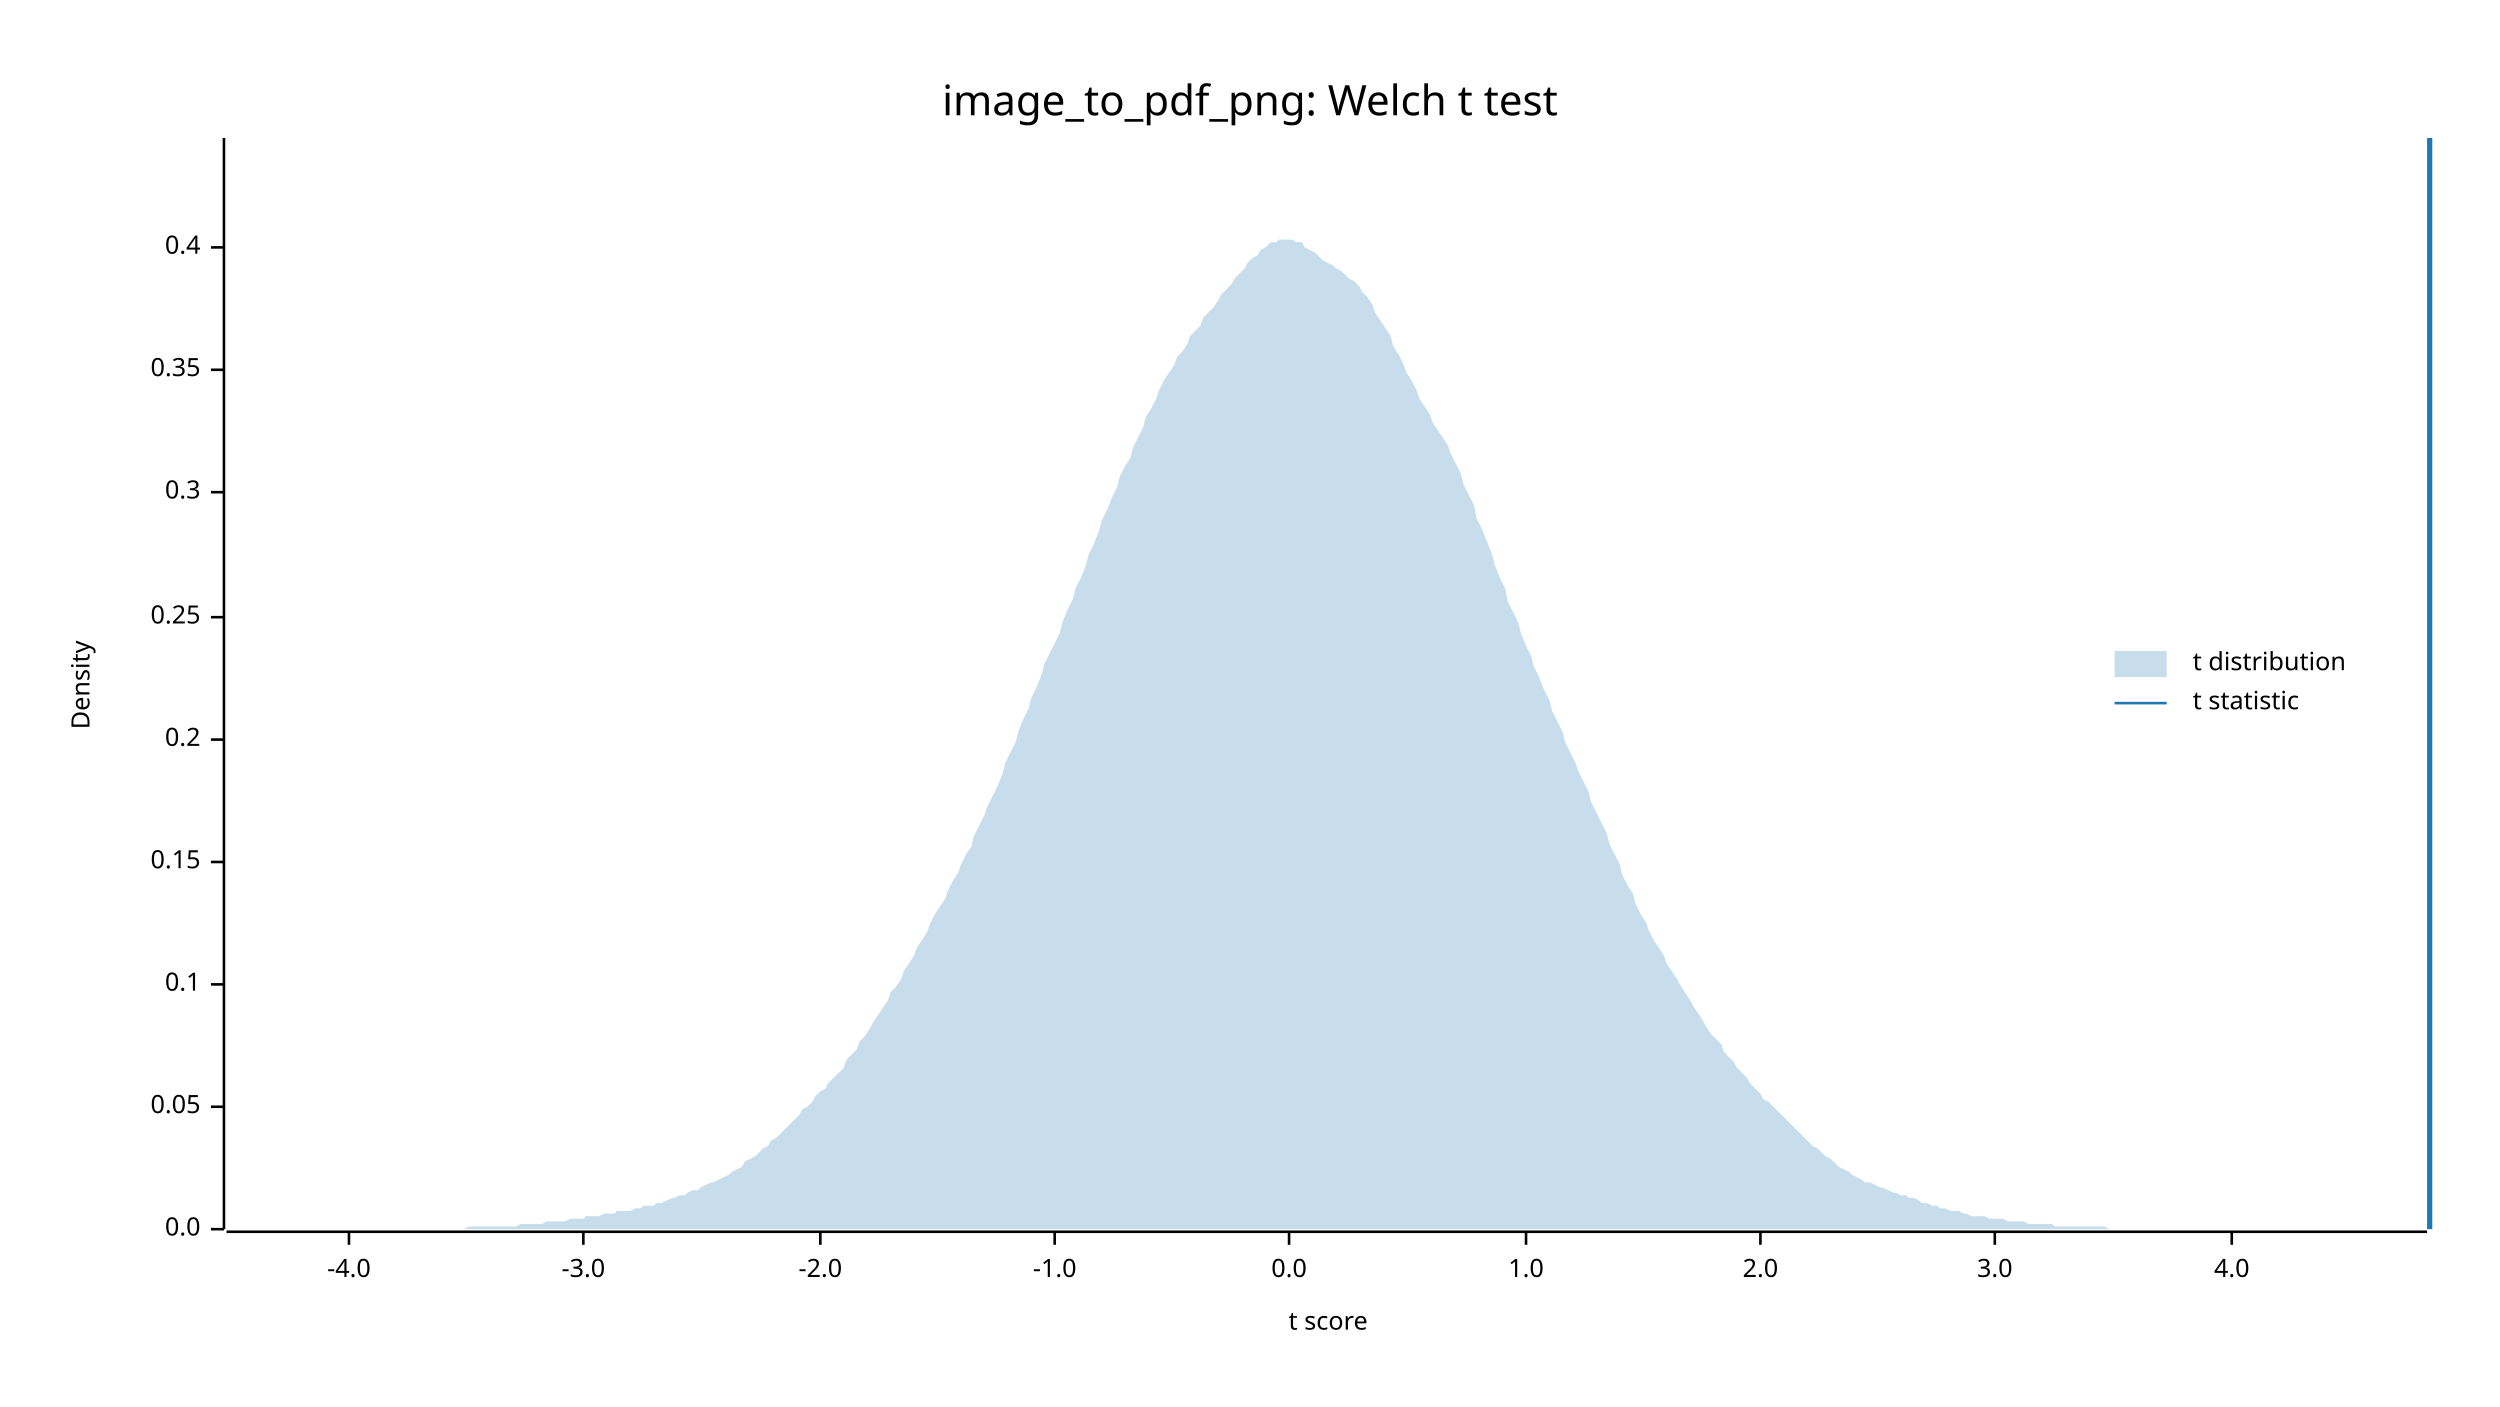
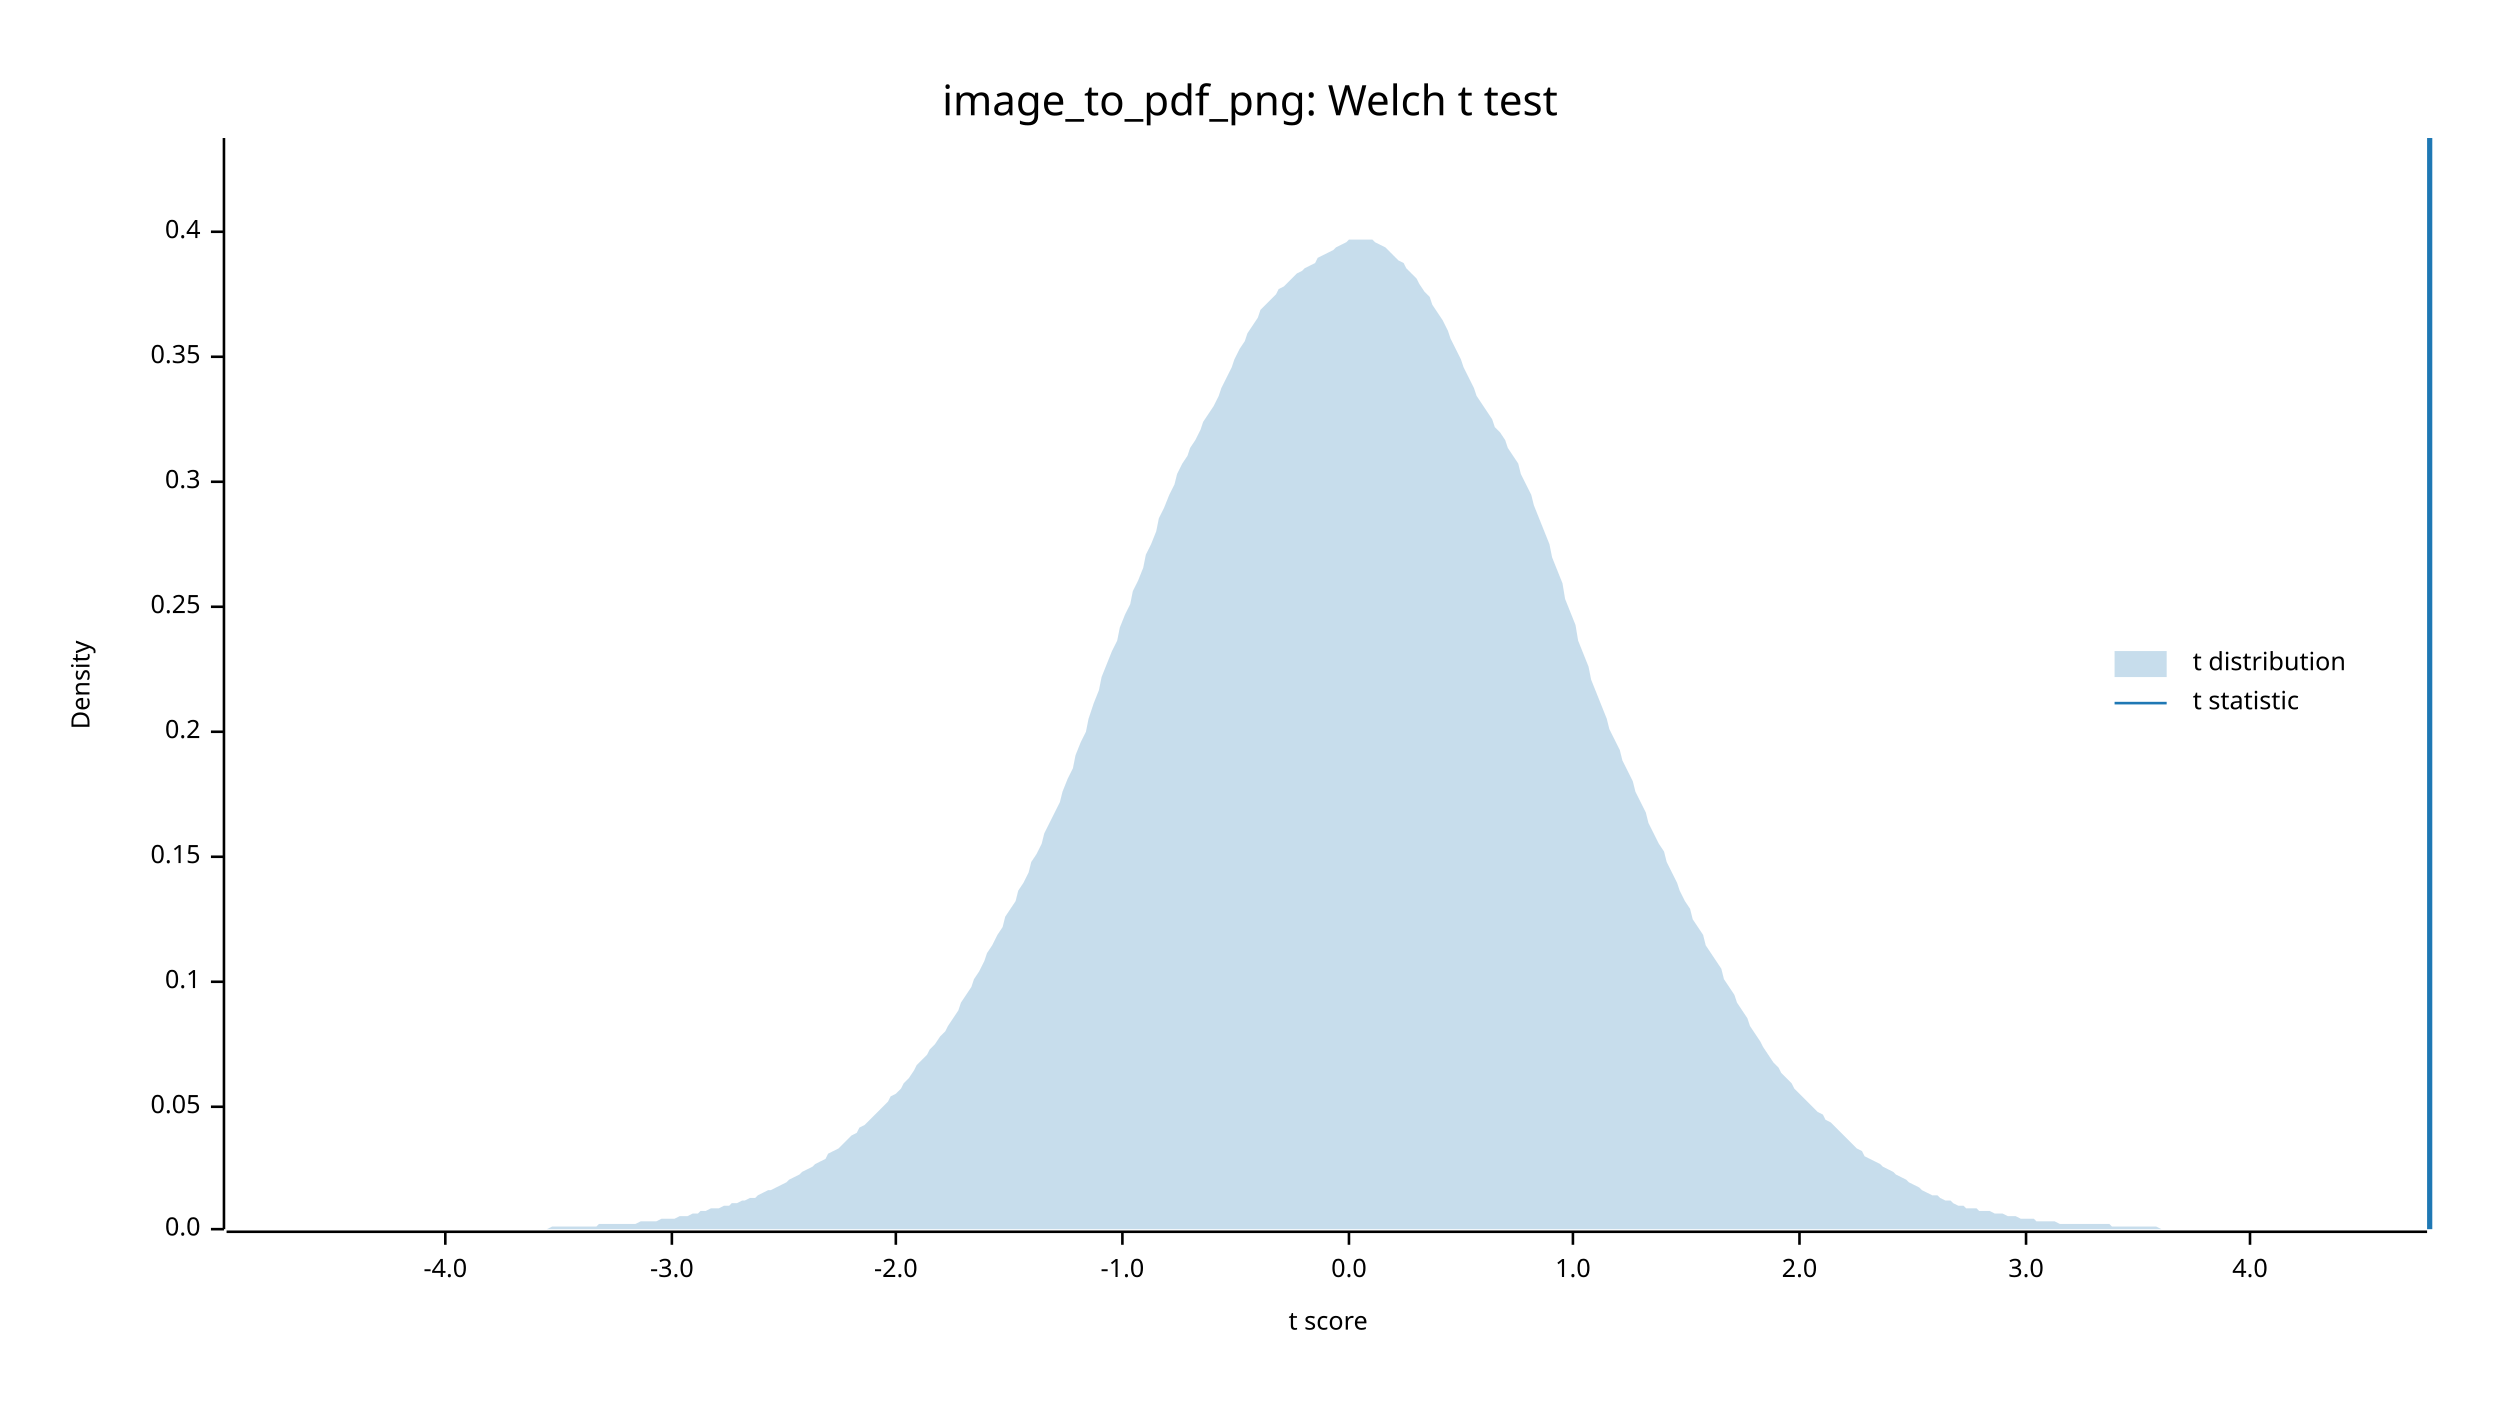
<svg xmlns="http://www.w3.org/2000/svg" width="960" height="540" viewBox="0 0 960 540">
  <text x="480" y="32" dy="0.76em" text-anchor="middle" font-family="sans-serif" font-size="16.129" opacity="1" fill="#000000">
image_to_pdf_png: Welch t test
</text>
  <text x="27" y="263" dy="0.76em" text-anchor="middle" font-family="sans-serif" font-size="9.677" opacity="1" fill="#000000" transform="rotate(270, 27, 263)">
Density
</text>
  <text x="510" y="513" dy="-0.5ex" text-anchor="middle" font-family="sans-serif" font-size="9.677" opacity="1" fill="#000000">
t score
</text>
  <polyline fill="none" opacity="1" stroke="#000000" stroke-width="1" points="86,53 86,472 " />
  <text x="77" y="472" dy="0.5ex" text-anchor="end" font-family="sans-serif" font-size="9.677" opacity="1" fill="#000000">
0.0
</text>
  <polyline fill="none" opacity="1" stroke="#000000" stroke-width="1" points="81,472 86,472 " />
  <text x="77" y="425" dy="0.5ex" text-anchor="end" font-family="sans-serif" font-size="9.677" opacity="1" fill="#000000">
0.05
</text>
  <polyline fill="none" opacity="1" stroke="#000000" stroke-width="1" points="81,425 86,425 " />
-   <text x="77" y="378" dy="0.5ex" text-anchor="end" font-family="sans-serif" font-size="9.677" opacity="1" fill="#000000">
+   <text x="77" y="377" dy="0.5ex" text-anchor="end" font-family="sans-serif" font-size="9.677" opacity="1" fill="#000000">
0.1
</text>
-   <polyline fill="none" opacity="1" stroke="#000000" stroke-width="1" points="81,378 86,378 " />
-   <text x="77" y="331" dy="0.5ex" text-anchor="end" font-family="sans-serif" font-size="9.677" opacity="1" fill="#000000">
+   <polyline fill="none" opacity="1" stroke="#000000" stroke-width="1" points="81,377 86,377 " />
+   <text x="77" y="329" dy="0.5ex" text-anchor="end" font-family="sans-serif" font-size="9.677" opacity="1" fill="#000000">
0.15
</text>
-   <polyline fill="none" opacity="1" stroke="#000000" stroke-width="1" points="81,331 86,331 " />
-   <text x="77" y="284" dy="0.5ex" text-anchor="end" font-family="sans-serif" font-size="9.677" opacity="1" fill="#000000">
+   <polyline fill="none" opacity="1" stroke="#000000" stroke-width="1" points="81,329 86,329 " />
+   <text x="77" y="281" dy="0.5ex" text-anchor="end" font-family="sans-serif" font-size="9.677" opacity="1" fill="#000000">
0.2
</text>
-   <polyline fill="none" opacity="1" stroke="#000000" stroke-width="1" points="81,284 86,284 " />
-   <text x="77" y="237" dy="0.5ex" text-anchor="end" font-family="sans-serif" font-size="9.677" opacity="1" fill="#000000">
+   <polyline fill="none" opacity="1" stroke="#000000" stroke-width="1" points="81,281 86,281 " />
+   <text x="77" y="233" dy="0.5ex" text-anchor="end" font-family="sans-serif" font-size="9.677" opacity="1" fill="#000000">
0.25
</text>
-   <polyline fill="none" opacity="1" stroke="#000000" stroke-width="1" points="81,237 86,237 " />
-   <text x="77" y="189" dy="0.5ex" text-anchor="end" font-family="sans-serif" font-size="9.677" opacity="1" fill="#000000">
+   <polyline fill="none" opacity="1" stroke="#000000" stroke-width="1" points="81,233 86,233 " />
+   <text x="77" y="185" dy="0.5ex" text-anchor="end" font-family="sans-serif" font-size="9.677" opacity="1" fill="#000000">
0.3
</text>
-   <polyline fill="none" opacity="1" stroke="#000000" stroke-width="1" points="81,189 86,189 " />
-   <text x="77" y="142" dy="0.5ex" text-anchor="end" font-family="sans-serif" font-size="9.677" opacity="1" fill="#000000">
+   <polyline fill="none" opacity="1" stroke="#000000" stroke-width="1" points="81,185 86,185 " />
+   <text x="77" y="137" dy="0.5ex" text-anchor="end" font-family="sans-serif" font-size="9.677" opacity="1" fill="#000000">
0.35
</text>
-   <polyline fill="none" opacity="1" stroke="#000000" stroke-width="1" points="81,142 86,142 " />
-   <text x="77" y="95" dy="0.5ex" text-anchor="end" font-family="sans-serif" font-size="9.677" opacity="1" fill="#000000">
+   <polyline fill="none" opacity="1" stroke="#000000" stroke-width="1" points="81,137 86,137 " />
+   <text x="77" y="89" dy="0.5ex" text-anchor="end" font-family="sans-serif" font-size="9.677" opacity="1" fill="#000000">
0.4
</text>
-   <polyline fill="none" opacity="1" stroke="#000000" stroke-width="1" points="81,95 86,95 " />
+   <polyline fill="none" opacity="1" stroke="#000000" stroke-width="1" points="81,89 86,89 " />
  <polyline fill="none" opacity="1" stroke="#000000" stroke-width="1" points="87,473 932,473 " />
-   <text x="134" y="483" dy="0.76em" text-anchor="middle" font-family="sans-serif" font-size="9.677" opacity="1" fill="#000000">
+   <text x="171" y="483" dy="0.76em" text-anchor="middle" font-family="sans-serif" font-size="9.677" opacity="1" fill="#000000">
-4.0
</text>
-   <polyline fill="none" opacity="1" stroke="#000000" stroke-width="1" points="134,473 134,478 " />
-   <text x="224" y="483" dy="0.76em" text-anchor="middle" font-family="sans-serif" font-size="9.677" opacity="1" fill="#000000">
+   <polyline fill="none" opacity="1" stroke="#000000" stroke-width="1" points="171,473 171,478 " />
+   <text x="258" y="483" dy="0.76em" text-anchor="middle" font-family="sans-serif" font-size="9.677" opacity="1" fill="#000000">
-3.0
</text>
-   <polyline fill="none" opacity="1" stroke="#000000" stroke-width="1" points="224,473 224,478 " />
-   <text x="315" y="483" dy="0.76em" text-anchor="middle" font-family="sans-serif" font-size="9.677" opacity="1" fill="#000000">
+   <polyline fill="none" opacity="1" stroke="#000000" stroke-width="1" points="258,473 258,478 " />
+   <text x="344" y="483" dy="0.76em" text-anchor="middle" font-family="sans-serif" font-size="9.677" opacity="1" fill="#000000">
-2.0
</text>
-   <polyline fill="none" opacity="1" stroke="#000000" stroke-width="1" points="315,473 315,478 " />
-   <text x="405" y="483" dy="0.76em" text-anchor="middle" font-family="sans-serif" font-size="9.677" opacity="1" fill="#000000">
+   <polyline fill="none" opacity="1" stroke="#000000" stroke-width="1" points="344,473 344,478 " />
+   <text x="431" y="483" dy="0.76em" text-anchor="middle" font-family="sans-serif" font-size="9.677" opacity="1" fill="#000000">
-1.0
</text>
-   <polyline fill="none" opacity="1" stroke="#000000" stroke-width="1" points="405,473 405,478 " />
-   <text x="495" y="483" dy="0.76em" text-anchor="middle" font-family="sans-serif" font-size="9.677" opacity="1" fill="#000000">
+   <polyline fill="none" opacity="1" stroke="#000000" stroke-width="1" points="431,473 431,478 " />
+   <text x="518" y="483" dy="0.76em" text-anchor="middle" font-family="sans-serif" font-size="9.677" opacity="1" fill="#000000">
0.0
</text>
-   <polyline fill="none" opacity="1" stroke="#000000" stroke-width="1" points="495,473 495,478 " />
-   <text x="586" y="483" dy="0.76em" text-anchor="middle" font-family="sans-serif" font-size="9.677" opacity="1" fill="#000000">
+   <polyline fill="none" opacity="1" stroke="#000000" stroke-width="1" points="518,473 518,478 " />
+   <text x="604" y="483" dy="0.76em" text-anchor="middle" font-family="sans-serif" font-size="9.677" opacity="1" fill="#000000">
1.0
</text>
-   <polyline fill="none" opacity="1" stroke="#000000" stroke-width="1" points="586,473 586,478 " />
-   <text x="676" y="483" dy="0.76em" text-anchor="middle" font-family="sans-serif" font-size="9.677" opacity="1" fill="#000000">
+   <polyline fill="none" opacity="1" stroke="#000000" stroke-width="1" points="604,473 604,478 " />
+   <text x="691" y="483" dy="0.76em" text-anchor="middle" font-family="sans-serif" font-size="9.677" opacity="1" fill="#000000">
2.0
</text>
-   <polyline fill="none" opacity="1" stroke="#000000" stroke-width="1" points="676,473 676,478 " />
-   <text x="766" y="483" dy="0.76em" text-anchor="middle" font-family="sans-serif" font-size="9.677" opacity="1" fill="#000000">
+   <polyline fill="none" opacity="1" stroke="#000000" stroke-width="1" points="691,473 691,478 " />
+   <text x="778" y="483" dy="0.76em" text-anchor="middle" font-family="sans-serif" font-size="9.677" opacity="1" fill="#000000">
3.0
</text>
-   <polyline fill="none" opacity="1" stroke="#000000" stroke-width="1" points="766,473 766,478 " />
-   <text x="857" y="483" dy="0.76em" text-anchor="middle" font-family="sans-serif" font-size="9.677" opacity="1" fill="#000000">
+   <polyline fill="none" opacity="1" stroke="#000000" stroke-width="1" points="778,473 778,478 " />
+   <text x="864" y="483" dy="0.76em" text-anchor="middle" font-family="sans-serif" font-size="9.677" opacity="1" fill="#000000">
4.0
</text>
-   <polyline fill="none" opacity="1" stroke="#000000" stroke-width="1" points="857,473 857,478 " />
-   <polygon opacity="0.25" fill="#1F78B4" points="87,472 88,472 90,472 92,472 93,472 95,472 97,472 98,472 100,472 102,472 103,472 105,472 107,472 109,472 110,472 112,472 114,472 115,472 117,472 119,472 120,472 122,472 124,472 125,472 127,472 129,472 131,472 132,472 134,472 136,472 137,472 139,472 141,472 142,472 144,472 146,472 147,472 149,472 151,472 153,472 154,472 156,472 158,472 159,472 161,472 163,472 164,472 166,472 168,472 169,472 171,472 173,472 175,472 176,472 178,472 180,471 181,471 183,471 185,471 186,471 188,471 190,471 191,471 193,471 195,471 197,471 198,471 200,470 202,470 203,470 205,470 207,470 208,470 210,469 212,469 214,469 215,469 217,469 219,468 220,468 222,468 224,468 225,467 227,467 229,467 230,467 232,466 234,466 236,466 237,465 239,465 241,465 242,465 244,464 246,464 247,463 249,463 251,463 252,462 254,462 256,461 258,460 259,460 261,459 263,459 264,458 266,457 268,457 269,456 271,455 273,454 274,454 276,453 278,452 280,451 281,450 283,449 285,448 286,446 288,445 290,444 291,443 293,441 295,440 296,438 298,437 300,435 302,433 303,432 305,430 307,428 308,426 310,425 312,423 313,421 315,419 317,418 318,416 320,414 322,412 324,410 325,407 327,405 329,403 330,400 332,398 334,395 335,393 337,390 339,387 341,384 342,381 344,379 346,376 347,373 349,370 351,367 352,364 354,361 356,358 357,355 359,351 361,348 363,345 364,342 366,338 368,335 369,332 371,328 373,325 374,321 376,317 378,313 379,310 381,306 383,302 385,297 386,293 388,289 390,285 391,281 393,276 395,272 396,268 398,264 400,259 401,255 403,251 405,247 407,243 408,239 410,234 412,230 413,226 415,222 417,217 418,213 420,209 422,204 423,200 425,196 427,191 429,187 430,183 432,179 434,176 435,172 437,168 439,164 440,160 442,157 444,153 445,150 447,146 449,143 451,140 452,137 454,135 456,132 457,129 459,127 461,125 462,122 464,120 466,118 468,115 469,113 471,111 473,109 474,107 476,105 478,103 479,101 481,99 483,98 484,96 486,95 488,93 490,93 491,92 493,92 495,92 496,92 498,93 500,93 501,95 503,96 505,97 506,98 508,100 510,101 512,102 513,103 515,104 517,106 518,107 520,108 522,110 523,112 525,114 527,117 528,120 530,123 532,126 534,129 535,133 537,136 539,140 540,143 542,146 544,150 545,153 547,156 549,159 550,162 552,165 554,168 556,171 557,174 559,178 561,182 562,186 564,190 566,194 567,199 569,203 571,208 573,213 574,217 576,222 578,226 579,231 581,235 583,239 584,243 586,248 588,252 589,256 591,260 593,265 595,269 596,273 598,277 600,281 601,285 603,289 605,293 606,296 608,300 610,304 611,308 613,312 615,316 617,320 618,324 620,328 622,332 623,336 625,340 627,343 628,347 630,351 632,354 633,357 635,361 637,364 639,367 640,370 642,373 644,376 645,378 647,381 649,384 650,386 652,389 654,392 655,394 657,397 659,399 661,401 662,404 664,406 666,408 667,410 669,412 671,414 672,416 674,418 676,420 677,422 679,423 681,425 683,427 684,428 686,430 688,432 689,433 691,435 693,437 694,438 696,440 698,441 700,443 701,444 703,445 705,447 706,448 708,449 710,450 711,451 713,452 715,453 716,454 718,454 720,455 722,456 723,456 725,457 727,458 728,458 730,459 732,459 733,460 735,460 737,461 738,462 740,462 742,463 744,463 745,464 747,464 749,465 750,465 752,465 754,466 755,466 757,467 759,467 760,467 762,467 764,468 766,468 767,468 769,468 771,469 772,469 774,469 776,469 777,469 779,470 781,470 782,470 784,470 786,470 788,470 789,471 791,471 793,471 794,471 796,471 798,471 799,471 801,471 803,471 804,471 806,471 808,471 810,472 811,472 813,472 815,472 816,472 818,472 820,472 821,472 823,472 825,472 827,472 828,472 830,472 832,472 833,472 835,472 837,472 838,472 840,472 842,472 843,472 845,472 847,472 849,472 850,472 852,472 854,472 855,472 857,472 859,472 860,472 862,472 864,472 865,472 867,472 869,472 871,472 872,472 874,472 876,472 877,472 879,472 881,472 882,472 884,472 886,472 887,472 889,472 891,472 893,472 894,472 896,472 898,472 899,472 901,472 903,472 904,472 906,472 908,472 909,472 911,472 913,472 915,472 916,472 918,472 920,472 921,472 923,472 925,472 926,472 928,472 930,472 932,472 932,472 87,472 " />
+   <polyline fill="none" opacity="1" stroke="#000000" stroke-width="1" points="864,473 864,478 " />
+   <polygon opacity="0.25" fill="#1F78B4" points="87,472 88,472 90,472 92,472 93,472 95,472 97,472 98,472 100,472 102,472 103,472 105,472 107,472 109,472 110,472 112,472 114,472 115,472 117,472 119,472 120,472 122,472 124,472 125,472 127,472 129,472 131,472 132,472 134,472 136,472 137,472 139,472 141,472 142,472 144,472 146,472 147,472 149,472 151,472 153,472 154,472 156,472 158,472 159,472 161,472 163,472 164,472 166,472 168,472 169,472 171,472 173,472 175,472 176,472 178,472 180,472 181,472 183,472 185,472 186,472 188,472 190,472 191,472 193,472 195,472 197,472 198,472 200,472 202,472 203,472 205,472 207,472 208,472 210,472 212,471 214,471 215,471 217,471 219,471 220,471 222,471 224,471 225,471 227,471 229,471 230,470 232,470 234,470 236,470 237,470 239,470 241,470 242,470 244,470 246,469 247,469 249,469 251,469 252,469 254,468 256,468 258,468 259,468 261,467 263,467 264,467 266,466 268,466 269,465 271,465 273,464 274,464 276,464 278,463 280,463 281,462 283,462 285,461 286,461 288,460 290,460 291,459 293,458 295,457 296,457 298,456 300,455 302,454 303,453 305,452 307,451 308,450 310,449 312,448 313,447 315,446 317,445 318,443 320,442 322,441 324,439 325,438 327,436 329,435 330,433 332,432 334,430 335,429 337,427 339,425 341,423 342,421 344,420 346,418 347,416 349,414 351,411 352,409 354,407 356,405 357,403 359,401 361,398 363,396 364,394 366,391 368,388 369,385 371,382 373,379 374,376 376,373 378,369 379,366 381,363 383,359 385,356 386,352 388,349 390,346 391,342 393,339 395,335 396,331 398,328 400,324 401,320 403,316 405,312 407,308 408,304 410,299 412,295 413,290 415,285 417,281 418,276 420,270 422,265 423,260 425,255 427,250 429,246 430,241 432,236 434,232 435,227 437,223 439,218 440,213 442,209 444,204 445,199 447,195 449,190 451,186 452,182 454,178 456,175 457,172 459,169 461,165 462,162 464,159 466,156 468,152 469,149 471,145 473,141 474,138 476,134 478,131 479,128 481,125 483,122 484,119 486,117 488,115 490,113 491,111 493,110 495,108 496,107 498,105 500,104 501,103 503,102 505,101 506,99 508,98 510,97 512,96 513,95 515,94 517,93 518,92 520,92 522,92 523,92 525,92 527,92 528,93 530,94 532,95 534,97 535,98 537,100 539,101 540,103 542,105 544,107 545,109 547,112 549,114 550,117 552,120 554,123 556,127 557,130 559,134 561,138 562,141 564,145 566,149 567,152 569,155 571,158 573,161 574,164 576,166 578,169 579,172 581,175 583,178 584,182 586,186 588,190 589,194 591,199 593,204 595,209 596,214 598,219 600,224 601,230 603,235 605,240 606,246 608,251 610,256 611,261 613,266 615,271 617,276 618,280 620,284 622,288 623,292 625,296 627,300 628,304 630,308 632,312 633,316 635,320 637,324 639,327 640,331 642,335 644,339 645,342 647,346 649,349 650,353 652,356 654,359 655,363 657,366 659,369 661,372 662,376 664,379 666,382 667,385 669,388 671,391 672,394 674,397 676,400 677,402 679,405 681,408 683,410 684,412 686,414 688,416 689,418 691,420 693,422 694,423 696,425 698,427 700,428 701,430 703,431 705,433 706,434 708,436 710,438 711,439 713,441 715,442 716,444 718,445 720,446 722,447 723,448 725,449 727,450 728,451 730,452 732,453 733,454 735,455 737,456 738,457 740,458 742,459 744,459 745,460 747,461 749,461 750,462 752,463 754,463 755,464 757,464 759,464 760,465 762,465 764,465 766,466 767,466 769,466 771,467 772,467 774,467 776,468 777,468 779,468 781,468 782,469 784,469 786,469 788,469 789,469 791,470 793,470 794,470 796,470 798,470 799,470 801,470 803,470 804,470 806,470 808,470 810,470 811,471 813,471 815,471 816,471 818,471 820,471 821,471 823,471 825,471 827,471 828,471 830,472 832,472 833,472 835,472 837,472 838,472 840,472 842,472 843,472 845,472 847,472 849,472 850,472 852,472 854,472 855,472 857,472 859,472 860,472 862,472 864,472 865,472 867,472 869,472 871,472 872,472 874,472 876,472 877,472 879,472 881,472 882,472 884,472 886,472 887,472 889,472 891,472 893,472 894,472 896,472 898,472 899,472 901,472 903,472 904,472 906,472 908,472 909,472 911,472 913,472 915,472 916,472 918,472 920,472 921,472 923,472 925,472 926,472 928,472 930,472 932,472 932,472 87,472 " />
  <polyline fill="none" opacity="1" stroke="#1F78B4" stroke-width="2" points="933,472 933,53 " />
  <text x="842" y="250" dy="0.76em" text-anchor="start" font-family="sans-serif" font-size="9.677" opacity="1" fill="#000000">
t distribution
</text>
  <text x="842" y="265" dy="0.76em" text-anchor="start" font-family="sans-serif" font-size="9.677" opacity="1" fill="#000000">
t statistic
</text>
  <rect x="812" y="250" width="20" height="10" opacity="0.25" fill="#1F78B4" stroke="none" />
  <polyline fill="none" opacity="1" stroke="#1F78B4" stroke-width="1" points="812,270 832,270 " />
</svg>
